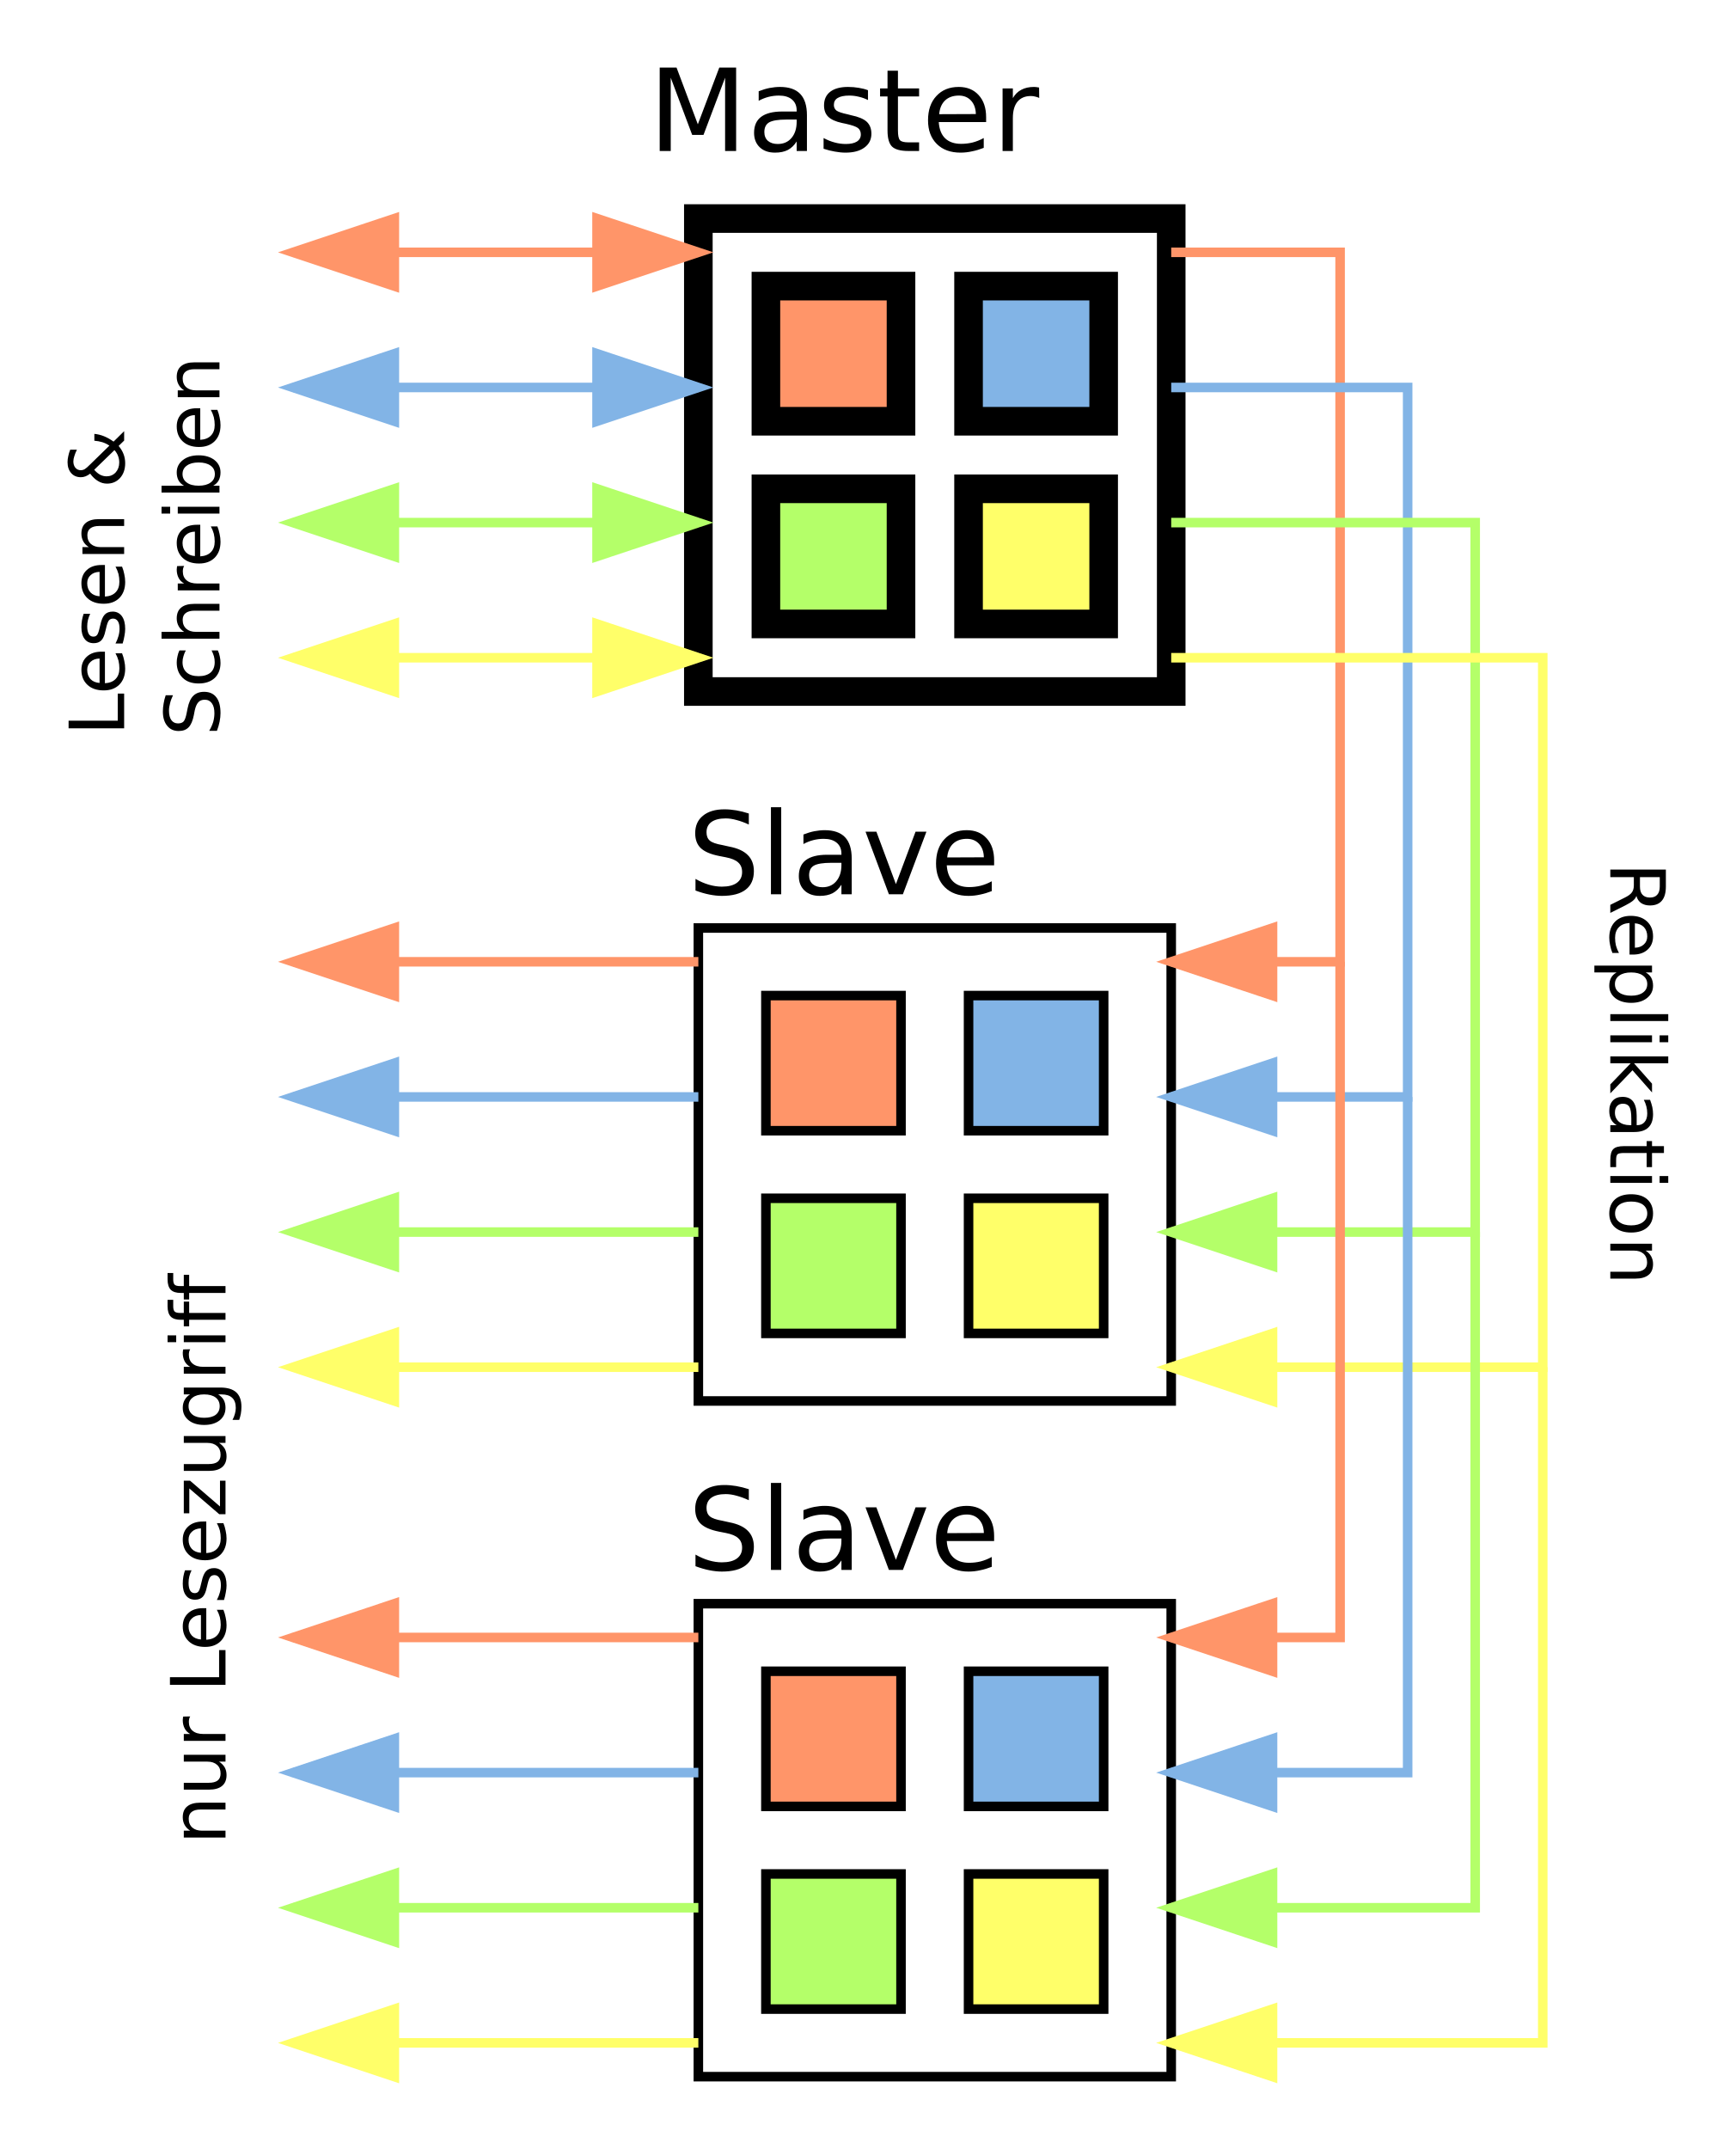
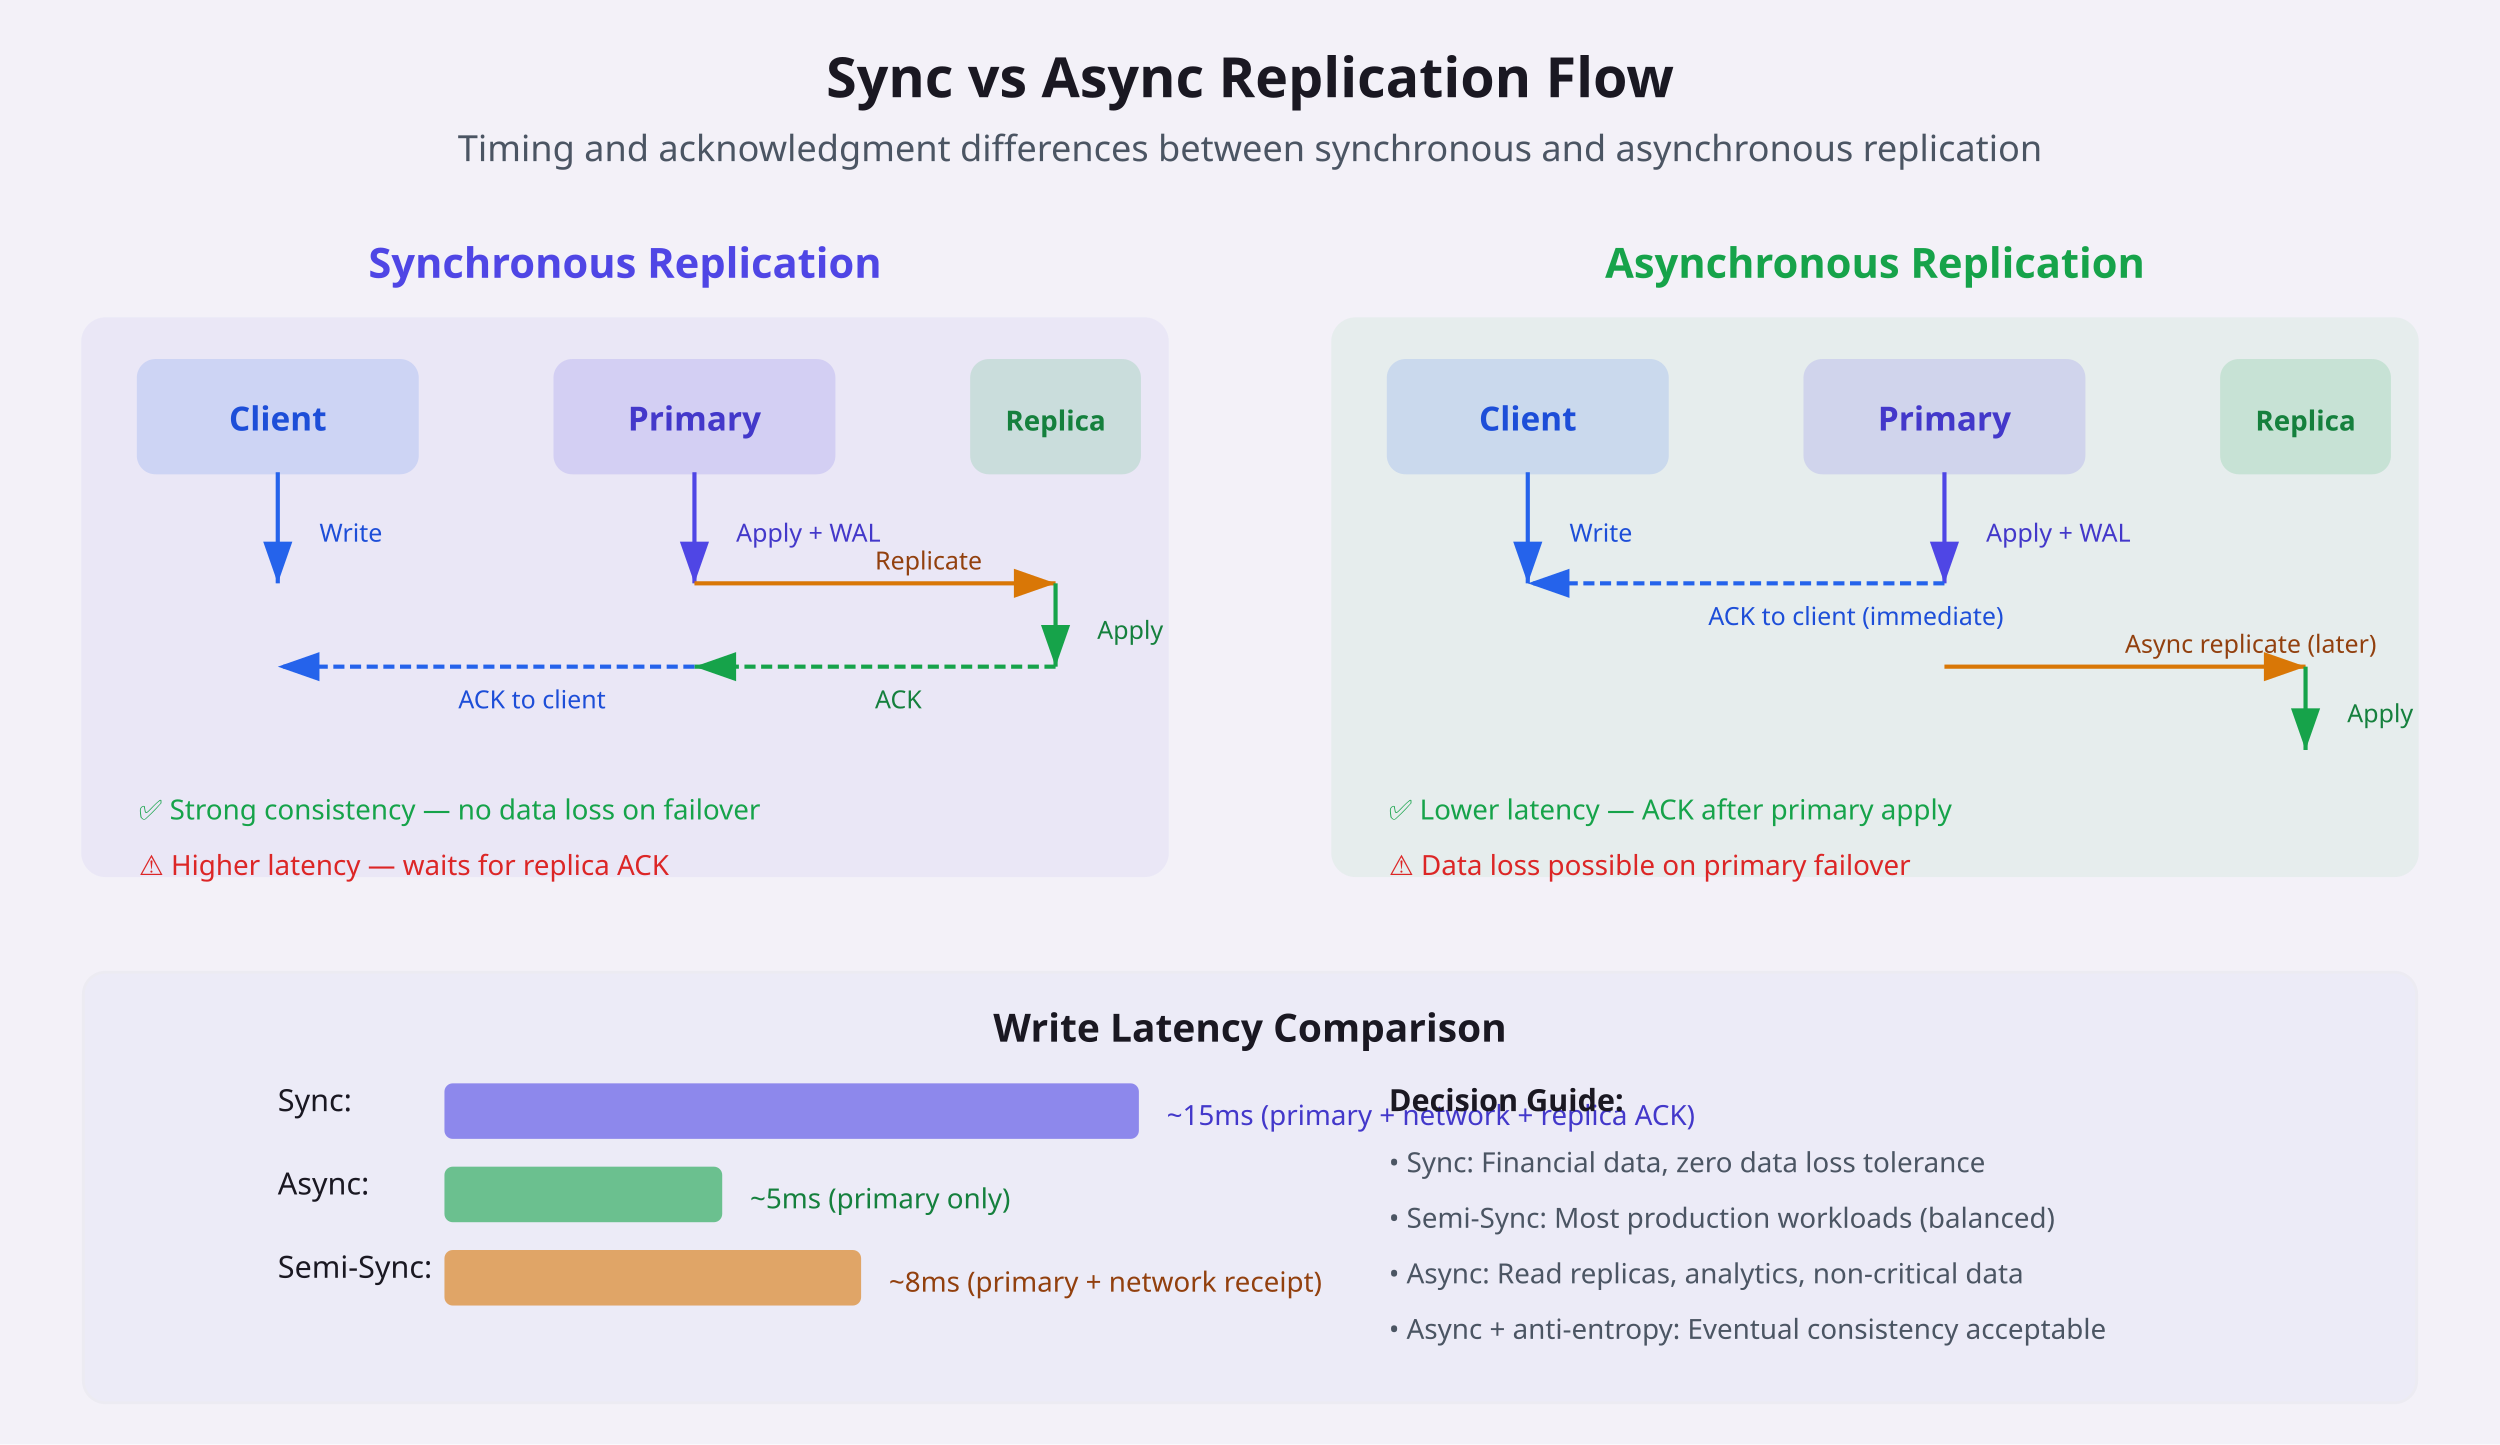
- <svg xmlns="http://www.w3.org/2000/svg" width="182.091" height="225.39" id="svg2" version="1.1">
-   <defs id="defs4" />
-   <g id="layer1" transform="translate(-75.55857,-334.9527)">
-     <rect style="fill:none;stroke:#000000;stroke-width:3;stroke-miterlimit:4;stroke-opacity:1;stroke-dasharray:none;stroke-dashoffset:0" id="rect3803" width="49.606" height="49.606" x="148.819" y="357.874" />
-     <rect style="fill:#ff9569;fill-opacity:1;stroke:#000000;stroke-width:3;stroke-miterlimit:4;stroke-opacity:1;stroke-dasharray:none;stroke-dashoffset:0" id="rect3769" width="14.173" height="14.173" x="155.906" y="364.961" />
-     <rect style="fill:#b4ff69;fill-opacity:1;stroke:#000000;stroke-width:3;stroke-miterlimit:4;stroke-opacity:1;stroke-dasharray:none;stroke-dashoffset:0" id="rect3769-1" width="14.173" height="14.173" x="155.906" y="386.22" />
-     <rect style="fill:#ffff69;fill-opacity:1;stroke:#000000;stroke-width:3;stroke-miterlimit:4;stroke-opacity:1;stroke-dasharray:none;stroke-dashoffset:0" id="rect3769-7" width="14.173" height="14.173" x="177.165" y="386.22" />
-     <rect style="fill:#82b4e6;fill-opacity:1;stroke:#000000;stroke-width:3;stroke-miterlimit:4;stroke-opacity:1;stroke-dasharray:none;stroke-dashoffset:0" id="rect3769-4" width="14.173" height="14.173" x="177.165" y="364.961" />
-     <path style="fill:none;stroke:#ff9569;stroke-width:1px;stroke-linecap:butt;stroke-linejoin:miter;stroke-opacity:1" d="m 148.819,361.417 -42.52,0" id="path3805" />
-     <path style="fill:none;stroke:#82b4e6;stroke-width:1px;stroke-linecap:butt;stroke-linejoin:miter;stroke-opacity:1" d="m 148.819,375.591 -42.52,0" id="path3807" />
-     <path style="fill:none;stroke:#b4ff69;stroke-width:1px;stroke-linecap:butt;stroke-linejoin:miter;stroke-opacity:1" d="m 148.819,389.764 -42.52,0" id="path3809" />
-     <path style="fill:none;stroke:#ffff69;stroke-width:1px;stroke-linecap:butt;stroke-linejoin:miter;stroke-opacity:1" d="m 148.819,403.937 -42.52,0" id="path3811" />
-     <path style="fill:#ff9569;fill-opacity:1;stroke:#ff9569;stroke-width:1px;stroke-linecap:butt;stroke-linejoin:miter;stroke-opacity:1" d="m 138.189,357.874 0,7.087 10.63,-3.543 z" id="path3815" />
-     <path style="fill:#82b4e6;fill-opacity:1;stroke:#82b4e6;stroke-width:1px;stroke-linecap:butt;stroke-linejoin:miter;stroke-opacity:1" d="m 138.189,372.047 0,7.087 10.63,-3.543 z" id="path3817" />
-     <path style="fill:#b4ff69;fill-opacity:1;stroke:#b4ff69;stroke-width:1px;stroke-linecap:butt;stroke-linejoin:miter;stroke-opacity:1" d="m 138.189,386.22 0,7.087 10.63,-3.543 z" id="path3819" />
-     <path style="fill:#ffff69;fill-opacity:1;stroke:#ffff69;stroke-width:1px;stroke-linecap:butt;stroke-linejoin:miter;stroke-opacity:1" d="m 138.189,400.394 0,7.087 10.63,-3.543 z" id="path3821" />
-     <path style="fill:#ff9569;fill-opacity:1;stroke:#ff9569;stroke-width:1px;stroke-linecap:butt;stroke-linejoin:miter;stroke-opacity:1" d="m 116.929,357.874 0,7.087 -10.63,-3.543 z" id="path3815-0" />
-     <path style="fill:#82b4e6;fill-opacity:1;stroke:#82b4e6;stroke-width:1px;stroke-linecap:butt;stroke-linejoin:miter;stroke-opacity:1" d="m 116.929,372.047 0,7.087 -10.63,-3.543 z" id="path3817-9" />
-     <path style="fill:#b4ff69;fill-opacity:1;stroke:#b4ff69;stroke-width:1px;stroke-linecap:butt;stroke-linejoin:miter;stroke-opacity:1" d="m 116.929,386.22 0,7.087 -10.63,-3.543 z" id="path3819-4" />
-     <path style="fill:#ffff69;fill-opacity:1;stroke:#ffff69;stroke-width:1px;stroke-linecap:butt;stroke-linejoin:miter;stroke-opacity:1" d="m 116.929,400.394 0,7.087 -10.63,-3.543 z" id="path3821-8" />
-     <rect style="fill:none;stroke:#000000;stroke-width:1;stroke-miterlimit:4;stroke-opacity:1;stroke-dasharray:none;stroke-dashoffset:0" id="rect3803-1" width="49.606" height="49.606" x="148.819" y="432.283" />
-     <rect style="fill:#ff9569;fill-opacity:1;stroke:#000000;stroke-width:1;stroke-miterlimit:4;stroke-opacity:1;stroke-dasharray:none;stroke-dashoffset:0" id="rect3769-74" width="14.173" height="14.173" x="155.906" y="439.37" />
-     <rect style="fill:#b4ff69;fill-opacity:1;stroke:#000000;stroke-width:1;stroke-miterlimit:4;stroke-opacity:1;stroke-dasharray:none;stroke-dashoffset:0" id="rect3769-1-0" width="14.173" height="14.173" x="155.906" y="460.63" />
-     <rect style="fill:#ffff69;fill-opacity:1;stroke:#000000;stroke-width:1;stroke-miterlimit:4;stroke-opacity:1;stroke-dasharray:none;stroke-dashoffset:0" id="rect3769-7-9" width="14.173" height="14.173" x="177.165" y="460.63" />
-     <rect style="fill:#82b4e6;fill-opacity:1;stroke:#000000;stroke-width:1;stroke-miterlimit:4;stroke-opacity:1;stroke-dasharray:none;stroke-dashoffset:0" id="rect3769-4-4" width="14.173" height="14.173" x="177.165" y="439.37" />
-     <rect style="fill:none;stroke:#000000;stroke-width:1;stroke-miterlimit:4;stroke-opacity:1;stroke-dasharray:none;stroke-dashoffset:0" id="rect3803-1-8" width="49.606" height="49.606" x="148.819" y="503.15" />
-     <rect style="fill:#ff9569;fill-opacity:1;stroke:#000000;stroke-width:1;stroke-miterlimit:4;stroke-opacity:1;stroke-dasharray:none;stroke-dashoffset:0" id="rect3769-74-8" width="14.173" height="14.173" x="155.906" y="510.236" />
-     <rect style="fill:#b4ff69;fill-opacity:1;stroke:#000000;stroke-width:1;stroke-miterlimit:4;stroke-opacity:1;stroke-dasharray:none;stroke-dashoffset:0" id="rect3769-1-0-2" width="14.173" height="14.173" x="155.906" y="531.496" />
-     <rect style="fill:#ffff69;fill-opacity:1;stroke:#000000;stroke-width:1;stroke-miterlimit:4;stroke-opacity:1;stroke-dasharray:none;stroke-dashoffset:0" id="rect3769-7-9-4" width="14.173" height="14.173" x="177.165" y="531.496" />
-     <rect style="fill:#82b4e6;fill-opacity:1;stroke:#000000;stroke-width:1;stroke-miterlimit:4;stroke-opacity:1;stroke-dasharray:none;stroke-dashoffset:0" id="rect3769-4-4-5" width="14.173" height="14.173" x="177.165" y="510.236" />
-     <text xml:space="preserve" style="font-size:12px;font-style:normal;font-variant:normal;font-weight:normal;font-stretch:normal;text-align:center;line-height:125%;letter-spacing:0px;word-spacing:0px;text-anchor:middle;fill:#000000;fill-opacity:1;stroke:none;font-family:DejaVu Sans;-inkscape-font-specification:DejaVu Sans" x="173.622" y="350.787" id="text3828">
-       <tspan id="tspan3830" x="173.622" y="350.787">Master</tspan>
-     </text>
-     <text xml:space="preserve" style="font-size:12px;font-style:normal;font-variant:normal;font-weight:normal;font-stretch:normal;text-align:center;line-height:125%;letter-spacing:0px;word-spacing:0px;text-anchor:middle;fill:#000000;fill-opacity:1;stroke:none;font-family:DejaVu Sans;-inkscape-font-specification:DejaVu Sans" x="173.622" y="428.74" id="text3832">
-       <tspan id="tspan3834" x="173.622" y="428.74">Slave</tspan>
-     </text>
-     <g id="g3916" transform="translate(3.0637727e-6,3.5433)">
-       <path id="path3805-5" d="m 148.819,432.283 -42.52,0" style="fill:none;stroke:#ff9569;stroke-width:1px;stroke-linecap:butt;stroke-linejoin:miter;stroke-opacity:1" />
-       <path id="path3815-0-6" d="m 116.929,428.74 0,7.087 -10.63,-3.543 z" style="fill:#ff9569;fill-opacity:1;stroke:#ff9569;stroke-width:1px;stroke-linecap:butt;stroke-linejoin:miter;stroke-opacity:1" />
-     </g>
-     <g id="g3923" transform="translate(3.0637727e-6,3.5433)">
-       <g id="g3920">
-         <path style="fill:none;stroke:#82b4e6;stroke-width:1px;stroke-linecap:butt;stroke-linejoin:miter;stroke-opacity:1" d="m 148.819,446.457 -42.52,0" id="path3807-1" />
-       </g>
-       <path id="path3817-9-1" d="m 116.929,442.913 0,7.087 -10.63,-3.543 z" style="fill:#82b4e6;fill-opacity:1;stroke:#82b4e6;stroke-width:1px;stroke-linecap:butt;stroke-linejoin:miter;stroke-opacity:1" />
-     </g>
-     <g id="g3928" transform="translate(3.0637727e-6,3.5433)">
-       <path id="path3809-7" d="m 148.819,460.63 -42.52,0" style="fill:none;stroke:#b4ff69;stroke-width:1px;stroke-linecap:butt;stroke-linejoin:miter;stroke-opacity:1" />
-       <path id="path3819-4-4" d="m 116.929,457.087 0,7.087 -10.63,-3.543 z" style="fill:#b4ff69;fill-opacity:1;stroke:#b4ff69;stroke-width:1px;stroke-linecap:butt;stroke-linejoin:miter;stroke-opacity:1" />
-     </g>
-     <g id="g3935" transform="translate(3.0637727e-6,3.5433)">
-       <path id="path3811-1" d="m 148.819,474.803 -42.52,0" style="fill:none;stroke:#ffff69;stroke-width:1px;stroke-linecap:butt;stroke-linejoin:miter;stroke-opacity:1" />
-       <path id="path3821-8-2" d="m 116.929,471.26 0,7.087 -10.63,-3.543 z" style="fill:#ffff69;fill-opacity:1;stroke:#ffff69;stroke-width:1px;stroke-linecap:butt;stroke-linejoin:miter;stroke-opacity:1" />
-     </g>
-     <g id="g3939" transform="translate(7.2689508e-6,17.71653)">
-       <path id="path3805-3" d="m 148.819,488.976 -42.52,0" style="fill:none;stroke:#ff9569;stroke-width:1px;stroke-linecap:butt;stroke-linejoin:miter;stroke-opacity:1" />
-       <path id="path3815-0-8" d="m 116.929,485.433 0,7.087 -10.63,-3.543 z" style="fill:#ff9569;fill-opacity:1;stroke:#ff9569;stroke-width:1px;stroke-linecap:butt;stroke-linejoin:miter;stroke-opacity:1" />
-     </g>
-     <g id="g3943" transform="translate(7.2689508e-6,17.71653)">
-       <path id="path3807-2" d="m 148.819,503.15 -42.52,0" style="fill:none;stroke:#82b4e6;stroke-width:1px;stroke-linecap:butt;stroke-linejoin:miter;stroke-opacity:1" />
-       <path id="path3817-9-9" d="m 116.929,499.606 0,7.087 -10.63,-3.543 z" style="fill:#82b4e6;fill-opacity:1;stroke:#82b4e6;stroke-width:1px;stroke-linecap:butt;stroke-linejoin:miter;stroke-opacity:1" />
-     </g>
-     <g id="g3947" transform="translate(7.2689508e-6,17.71653)">
-       <path id="path3809-2" d="m 148.819,517.323 -42.52,0" style="fill:none;stroke:#b4ff69;stroke-width:1px;stroke-linecap:butt;stroke-linejoin:miter;stroke-opacity:1" />
-       <path id="path3819-4-2" d="m 116.929,513.78 0,7.087 -10.63,-3.543 z" style="fill:#b4ff69;fill-opacity:1;stroke:#b4ff69;stroke-width:1px;stroke-linecap:butt;stroke-linejoin:miter;stroke-opacity:1" />
-     </g>
-     <g id="g3951" transform="translate(7.2689508e-6,17.71653)">
-       <path id="path3811-16" d="m 148.819,531.496 -42.52,0" style="fill:none;stroke:#ffff69;stroke-width:1px;stroke-linecap:butt;stroke-linejoin:miter;stroke-opacity:1" />
-       <path id="path3821-8-7" d="m 116.929,527.953 0,7.087 -10.63,-3.543 z" style="fill:#ffff69;fill-opacity:1;stroke:#ffff69;stroke-width:1px;stroke-linecap:butt;stroke-linejoin:miter;stroke-opacity:1" />
-     </g>
-     <g id="g4066" transform="translate(3.0637727e-6,3.5433)">
-       <path id="path3805-5-5" d="m 198.425,432.283 17.717,-1e-5 0,-74.409 -17.717,0" style="fill:none;stroke:#ff9569;stroke-width:1px;stroke-linecap:butt;stroke-linejoin:miter;stroke-opacity:1" />
-       <path id="path3815-0-6-4" d="m 209.055,428.74 0,7.087 -10.63,-3.543 z" style="fill:#ff9569;fill-opacity:1;stroke:#ff9569;stroke-width:1px;stroke-linecap:butt;stroke-linejoin:miter;stroke-opacity:1" />
-     </g>
-     <g id="g4070" transform="translate(3.0637727e-6,3.5433)">
-       <g transform="translate(92.12599,-4.5367869e-7)" id="g3920-1">
-         <path style="fill:none;stroke:#82b4e6;stroke-width:1px;stroke-linecap:butt;stroke-linejoin:miter;stroke-opacity:1" d="m 106.299,446.457 24.803,-1e-5 0,-74.409 -24.803,0" id="path3807-1-2" />
-       </g>
-       <path id="path3817-9-1-3" d="m 209.055,442.913 0,7.087 -10.63,-3.543 z" style="fill:#82b4e6;fill-opacity:1;stroke:#82b4e6;stroke-width:1px;stroke-linecap:butt;stroke-linejoin:miter;stroke-opacity:1" />
-     </g>
-     <g id="g4075" transform="translate(3.0637727e-6,3.5433)">
-       <path id="path3809-7-4" d="m 198.425,460.63 31.89,0 0,-74.409 -31.89,0" style="fill:none;stroke:#b4ff69;stroke-width:1px;stroke-linecap:butt;stroke-linejoin:miter;stroke-opacity:1" />
-       <path id="path3819-4-4-1" d="m 209.055,457.087 0,7.087 -10.63,-3.543 z" style="fill:#b4ff69;fill-opacity:1;stroke:#b4ff69;stroke-width:1px;stroke-linecap:butt;stroke-linejoin:miter;stroke-opacity:1" />
-     </g>
-     <g id="g4079" transform="translate(3.0637727e-6,3.5433)">
-       <path id="path3811-1-3" d="m 198.425,474.803 38.976,0 -1e-5,-74.409 -38.976,0" style="fill:none;stroke:#ffff69;stroke-width:1px;stroke-linecap:butt;stroke-linejoin:miter;stroke-opacity:1" />
-       <path id="path3821-8-2-8" d="m 209.055,471.26 0,7.087 -10.63,-3.543 z" style="fill:#ffff69;fill-opacity:1;stroke:#ffff69;stroke-width:1px;stroke-linecap:butt;stroke-linejoin:miter;stroke-opacity:1" />
-     </g>
-     <text xml:space="preserve" style="font-size:12px;font-style:normal;font-variant:normal;font-weight:normal;font-stretch:normal;text-align:center;line-height:125%;letter-spacing:0px;word-spacing:0px;text-anchor:middle;fill:#000000;fill-opacity:1;stroke:none;font-family:DejaVu Sans;-inkscape-font-specification:DejaVu Sans" x="457.087" y="-244.488" id="text4054" transform="matrix(0,1,-1,0,0,0)">
-       <tspan id="tspan4056" x="457.087" y="-244.488" style="font-size:8px">Replikation</tspan>
-     </text>
-     <text xml:space="preserve" style="font-size:12px;font-style:normal;font-variant:normal;font-weight:normal;font-stretch:normal;text-align:center;line-height:125%;letter-spacing:0px;word-spacing:0px;text-anchor:middle;fill:#000000;fill-opacity:1;stroke:none;font-family:DejaVu Sans;-inkscape-font-specification:DejaVu Sans" x="-382.677" y="88.583" id="text4058" transform="matrix(0,-1,1,0,0,0)">
-       <tspan id="tspan4060" x="-382.677" y="88.583" style="font-size:8px">Lesen &amp;</tspan>
-       <tspan x="-382.677" y="98.583" style="font-size:8px" id="tspan4170">Schreiben</tspan>
-     </text>
-     <text xml:space="preserve" style="font-size:12px;font-style:normal;font-variant:normal;font-weight:normal;font-stretch:normal;text-align:center;line-height:125%;letter-spacing:0px;word-spacing:0px;text-anchor:middle;fill:#000000;fill-opacity:1;stroke:none;font-family:DejaVu Sans;-inkscape-font-specification:DejaVu Sans" x="-488.976" y="99.213" id="text4062" transform="matrix(0,-1,1,0,0,0)">
-       <tspan id="tspan4064" x="-488.976" y="99.213" style="font-size:8px">nur Lesezugriff</tspan>
-     </text>
-     <g transform="translate(5.379187e-6,74.40944)" id="g4066-0">
-       <path id="path3805-5-5-2" d="m 198.425,432.283 17.717,-1e-5 0,-70.866" style="fill:none;stroke:#ff9569;stroke-width:1px;stroke-linecap:butt;stroke-linejoin:miter;stroke-opacity:1" />
-       <path id="path3815-0-6-4-8" d="m 209.055,428.74 0,7.087 -10.63,-3.543 z" style="fill:#ff9569;fill-opacity:1;stroke:#ff9569;stroke-width:1px;stroke-linecap:butt;stroke-linejoin:miter;stroke-opacity:1" />
-     </g>
-     <g transform="translate(5.379187e-6,74.40944)" id="g4070-6">
-       <g transform="translate(92.12599,-4.5367869e-7)" id="g3920-1-0">
-         <path style="fill:none;stroke:#82b4e6;stroke-width:1px;stroke-linecap:butt;stroke-linejoin:miter;stroke-opacity:1" d="m 106.299,446.457 24.803,-1e-5 0,-70.866" id="path3807-1-2-2" />
-       </g>
-       <path id="path3817-9-1-3-4" d="m 209.055,442.913 0,7.087 -10.63,-3.543 z" style="fill:#82b4e6;fill-opacity:1;stroke:#82b4e6;stroke-width:1px;stroke-linecap:butt;stroke-linejoin:miter;stroke-opacity:1" />
-     </g>
-     <g transform="translate(5.379187e-6,74.40944)" id="g4075-8">
-       <path id="path3809-7-4-6" d="m 198.425,460.63 31.89,0 0,-70.866" style="fill:none;stroke:#b4ff69;stroke-width:1px;stroke-linecap:butt;stroke-linejoin:miter;stroke-opacity:1" />
-       <path id="path3819-4-4-1-5" d="m 209.055,457.087 0,7.087 -10.63,-3.543 z" style="fill:#b4ff69;fill-opacity:1;stroke:#b4ff69;stroke-width:1px;stroke-linecap:butt;stroke-linejoin:miter;stroke-opacity:1" />
-     </g>
-     <g transform="translate(5.379187e-6,74.40944)" id="g4079-0">
-       <path id="path3811-1-3-9" d="m 198.425,474.803 38.976,0 -1e-5,-70.866" style="fill:none;stroke:#ffff69;stroke-width:1px;stroke-linecap:butt;stroke-linejoin:miter;stroke-opacity:1" />
-       <path id="path3821-8-2-8-0" d="m 209.055,471.26 0,7.087 -10.63,-3.543 z" style="fill:#ffff69;fill-opacity:1;stroke:#ffff69;stroke-width:1px;stroke-linecap:butt;stroke-linejoin:miter;stroke-opacity:1" />
-     </g>
-     <text xml:space="preserve" style="font-size:12px;font-style:normal;font-variant:normal;font-weight:normal;font-stretch:normal;text-align:center;line-height:125%;letter-spacing:0px;word-spacing:0px;text-anchor:middle;fill:#000000;fill-opacity:1;stroke:none;font-family:DejaVu Sans;-inkscape-font-specification:DejaVu Sans" x="173.622" y="499.606" id="text3832-0">
-       <tspan id="tspan3834-6" x="173.622" y="499.606">Slave</tspan>
-     </text>
-   </g>
+ <svg xmlns="http://www.w3.org/2000/svg" viewBox="0 0 900 520" width="900" height="520">
+   <rect width="900" height="520" fill="#f3f1f8" />
+   <text x="450" y="35" text-anchor="middle" font-size="20" font-weight="bold" fill="#1a1822" font-family="system-ui, sans-serif">Sync vs Async Replication Flow</text>
+   <text x="450" y="58" text-anchor="middle" font-size="13" fill="#4b5563" font-family="system-ui, sans-serif">Timing and acknowledgment differences between synchronous and asynchronous replication</text>
+   <text x="225" y="100" text-anchor="middle" font-size="15" font-weight="bold" fill="#4f46e5" font-family="system-ui, sans-serif">Synchronous Replication</text>
+   <rect x="30" y="115" width="390" height="200" rx="8" fill="#4f46e5" opacity="0.06" stroke="#4f46e5" stroke-width="1.5" />
+   <rect x="50" y="130" width="100" height="40" rx="6" fill="#2563eb" opacity="0.15" stroke="#2563eb" stroke-width="1.5" />
+   <text x="100" y="155" text-anchor="middle" font-size="12" font-weight="bold" fill="#1d4ed8" font-family="system-ui, sans-serif">Client</text>
+   <rect x="200" y="130" width="100" height="40" rx="6" fill="#4f46e5" opacity="0.15" stroke="#4f46e5" stroke-width="1.5" />
+   <text x="250" y="155" text-anchor="middle" font-size="12" font-weight="bold" fill="#4338ca" font-family="system-ui, sans-serif">Primary</text>
+   <rect x="350" y="130" width="60" height="40" rx="6" fill="#16a34a" opacity="0.15" stroke="#16a34a" stroke-width="1.5" />
+   <text x="380" y="155" text-anchor="middle" font-size="10" font-weight="bold" fill="#15803d" font-family="system-ui, sans-serif">Replica</text>
+   <path d="M 100 170 L 100 210" fill="none" stroke="#2563eb" stroke-width="1.5" marker-end="url(#blueArrow)" />
+   <text x="115" y="195" font-size="9" fill="#1d4ed8" font-family="system-ui, sans-serif">Write</text>
+   <path d="M 250 170 L 250 210" fill="none" stroke="#4f46e5" stroke-width="1.5" marker-end="url(#purpleArrow)" />
+   <text x="265" y="195" font-size="9" fill="#4338ca" font-family="system-ui, sans-serif">Apply + WAL</text>
+   <path d="M 250 210 L 380 210" fill="none" stroke="#d97706" stroke-width="1.5" marker-end="url(#amberArrow)" />
+   <text x="315" y="205" font-size="9" fill="#92400e" font-family="system-ui, sans-serif">Replicate</text>
+   <path d="M 380 210 L 380 240" fill="none" stroke="#16a34a" stroke-width="1.5" marker-end="url(#greenArrow)" />
+   <text x="395" y="230" font-size="9" fill="#15803d" font-family="system-ui, sans-serif">Apply</text>
+   <path d="M 380 240 L 250 240" fill="none" stroke="#16a34a" stroke-width="1.5" stroke-dasharray="4 2" marker-end="url(#greenArrow)" />
+   <text x="315" y="255" font-size="9" fill="#15803d" font-family="system-ui, sans-serif">ACK</text>
+   <path d="M 250 240 L 100 240" fill="none" stroke="#2563eb" stroke-width="1.5" stroke-dasharray="4 2" marker-end="url(#blueArrow)" />
+   <text x="165" y="255" font-size="9" fill="#1d4ed8" font-family="system-ui, sans-serif">ACK to client</text>
+   <text x="50" y="295" font-size="10" fill="#16a34a" font-family="system-ui, sans-serif">✅ Strong consistency — no data loss on failover</text>
+   <text x="50" y="315" font-size="10" fill="#dc2626" font-family="system-ui, sans-serif">⚠ Higher latency — waits for replica ACK</text>
+   <text x="675" y="100" text-anchor="middle" font-size="15" font-weight="bold" fill="#16a34a" font-family="system-ui, sans-serif">Asynchronous Replication</text>
+   <rect x="480" y="115" width="390" height="200" rx="8" fill="#16a34a" opacity="0.06" stroke="#16a34a" stroke-width="1.5" />
+   <rect x="500" y="130" width="100" height="40" rx="6" fill="#2563eb" opacity="0.15" stroke="#2563eb" stroke-width="1.5" />
+   <text x="550" y="155" text-anchor="middle" font-size="12" font-weight="bold" fill="#1d4ed8" font-family="system-ui, sans-serif">Client</text>
+   <rect x="650" y="130" width="100" height="40" rx="6" fill="#4f46e5" opacity="0.15" stroke="#4f46e5" stroke-width="1.5" />
+   <text x="700" y="155" text-anchor="middle" font-size="12" font-weight="bold" fill="#4338ca" font-family="system-ui, sans-serif">Primary</text>
+   <rect x="800" y="130" width="60" height="40" rx="6" fill="#16a34a" opacity="0.15" stroke="#16a34a" stroke-width="1.5" />
+   <text x="830" y="155" text-anchor="middle" font-size="10" font-weight="bold" fill="#15803d" font-family="system-ui, sans-serif">Replica</text>
+   <path d="M 550 170 L 550 210" fill="none" stroke="#2563eb" stroke-width="1.5" marker-end="url(#blueArrow)" />
+   <text x="565" y="195" font-size="9" fill="#1d4ed8" font-family="system-ui, sans-serif">Write</text>
+   <path d="M 700 170 L 700 210" fill="none" stroke="#4f46e5" stroke-width="1.5" marker-end="url(#purpleArrow)" />
+   <text x="715" y="195" font-size="9" fill="#4338ca" font-family="system-ui, sans-serif">Apply + WAL</text>
+   <path d="M 700 210 L 550 210" fill="none" stroke="#2563eb" stroke-width="1.5" stroke-dasharray="4 2" marker-end="url(#blueArrow)" />
+   <text x="615" y="225" font-size="9" fill="#1d4ed8" font-family="system-ui, sans-serif">ACK to client (immediate)</text>
+   <path d="M 700 240 L 830 240" fill="none" stroke="#d97706" stroke-width="1.5" marker-end="url(#amberArrow)" />
+   <text x="765" y="235" font-size="9" fill="#92400e" font-family="system-ui, sans-serif">Async replicate (later)</text>
+   <path d="M 830 240 L 830 270" fill="none" stroke="#16a34a" stroke-width="1.5" marker-end="url(#greenArrow)" />
+   <text x="845" y="260" font-size="9" fill="#15803d" font-family="system-ui, sans-serif">Apply</text>
+   <text x="500" y="295" font-size="10" fill="#16a34a" font-family="system-ui, sans-serif">✅ Lower latency — ACK after primary apply</text>
+   <text x="500" y="315" font-size="10" fill="#dc2626" font-family="system-ui, sans-serif">⚠ Data loss possible on primary failover</text>
+   <rect x="30" y="350" width="840" height="155" rx="8" fill="#4f46e5" opacity="0.04" stroke="#475569" stroke-width="1" />
+   <text x="450" y="375" text-anchor="middle" font-size="14" font-weight="bold" fill="#1a1822" font-family="system-ui, sans-serif">Write Latency Comparison</text>
+   <text x="100" y="400" font-size="11" fill="#1a1822" font-family="system-ui, sans-serif">Sync:</text>
+   <rect x="160" y="390" width="250" height="20" rx="3" fill="#4f46e5" opacity="0.6" />
+   <text x="420" y="405" font-size="10" fill="#4338ca" font-family="system-ui, sans-serif">~15ms (primary + network + replica ACK)</text>
+   <text x="100" y="430" font-size="11" fill="#1a1822" font-family="system-ui, sans-serif">Async:</text>
+   <rect x="160" y="420" width="100" height="20" rx="3" fill="#16a34a" opacity="0.6" />
+   <text x="270" y="435" font-size="10" fill="#15803d" font-family="system-ui, sans-serif">~5ms (primary only)</text>
+   <text x="100" y="460" font-size="11" fill="#1a1822" font-family="system-ui, sans-serif">Semi-Sync:</text>
+   <rect x="160" y="450" width="150" height="20" rx="3" fill="#d97706" opacity="0.6" />
+   <text x="320" y="465" font-size="10" fill="#92400e" font-family="system-ui, sans-serif">~8ms (primary + network receipt)</text>
+   <text x="500" y="400" font-size="11" font-weight="bold" fill="#1a1822" font-family="system-ui, sans-serif">Decision Guide:</text>
+   <text x="500" y="422" font-size="10" fill="#4b5563" font-family="system-ui, sans-serif">• Sync: Financial data, zero data loss tolerance</text>
+   <text x="500" y="442" font-size="10" fill="#4b5563" font-family="system-ui, sans-serif">• Semi-Sync: Most production workloads (balanced)</text>
+   <text x="500" y="462" font-size="10" fill="#4b5563" font-family="system-ui, sans-serif">• Async: Read replicas, analytics, non-critical data</text>
+   <text x="500" y="482" font-size="10" fill="#4b5563" font-family="system-ui, sans-serif">• Async + anti-entropy: Eventual consistency acceptable</text>
+   <defs>
+     <marker id="blueArrow" markerWidth="10" markerHeight="7" refX="10" refY="3.5" orient="auto">
+       <polygon points="0 0, 10 3.5, 0 7" fill="#2563eb" />
+     </marker>
+     <marker id="purpleArrow" markerWidth="10" markerHeight="7" refX="10" refY="3.5" orient="auto">
+       <polygon points="0 0, 10 3.5, 0 7" fill="#4f46e5" />
+     </marker>
+     <marker id="amberArrow" markerWidth="10" markerHeight="7" refX="10" refY="3.5" orient="auto">
+       <polygon points="0 0, 10 3.5, 0 7" fill="#d97706" />
+     </marker>
+     <marker id="greenArrow" markerWidth="10" markerHeight="7" refX="10" refY="3.5" orient="auto">
+       <polygon points="0 0, 10 3.5, 0 7" fill="#16a34a" />
+     </marker>
+   </defs>
</svg>
